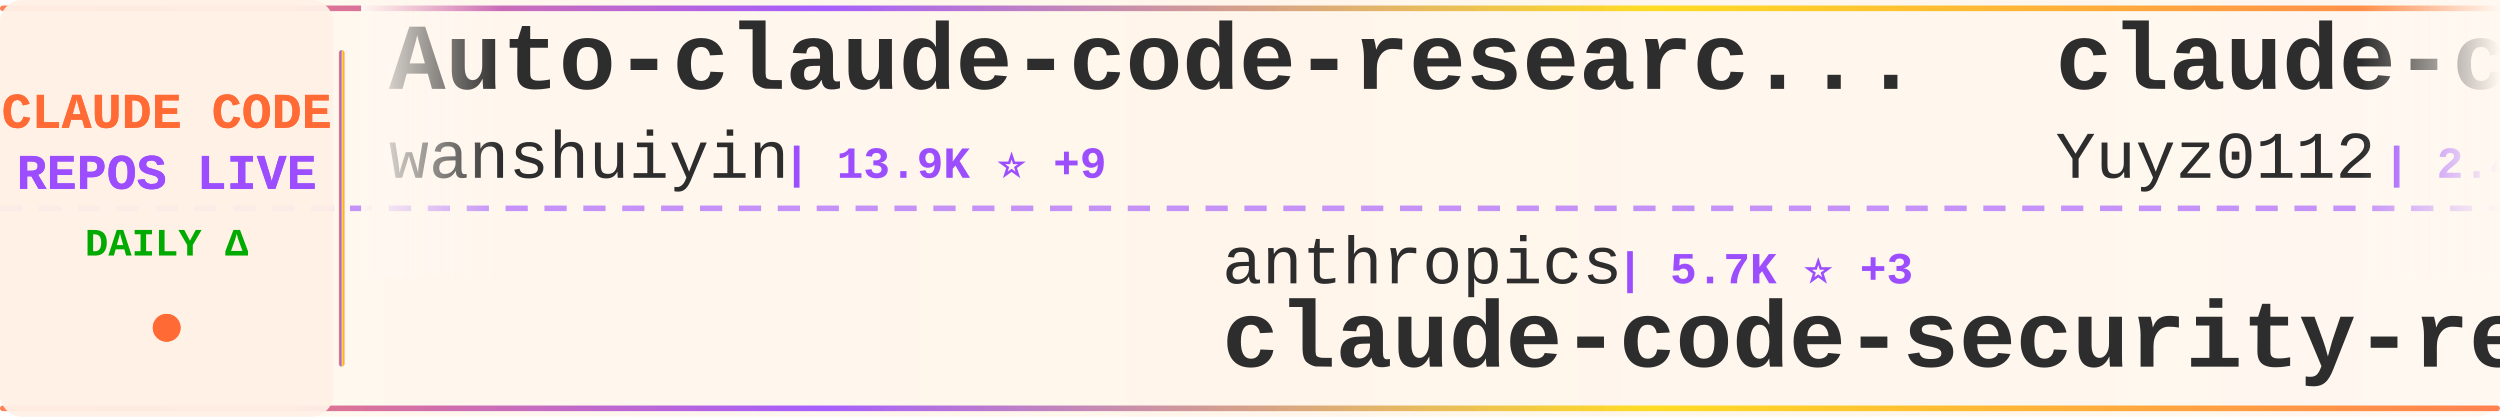
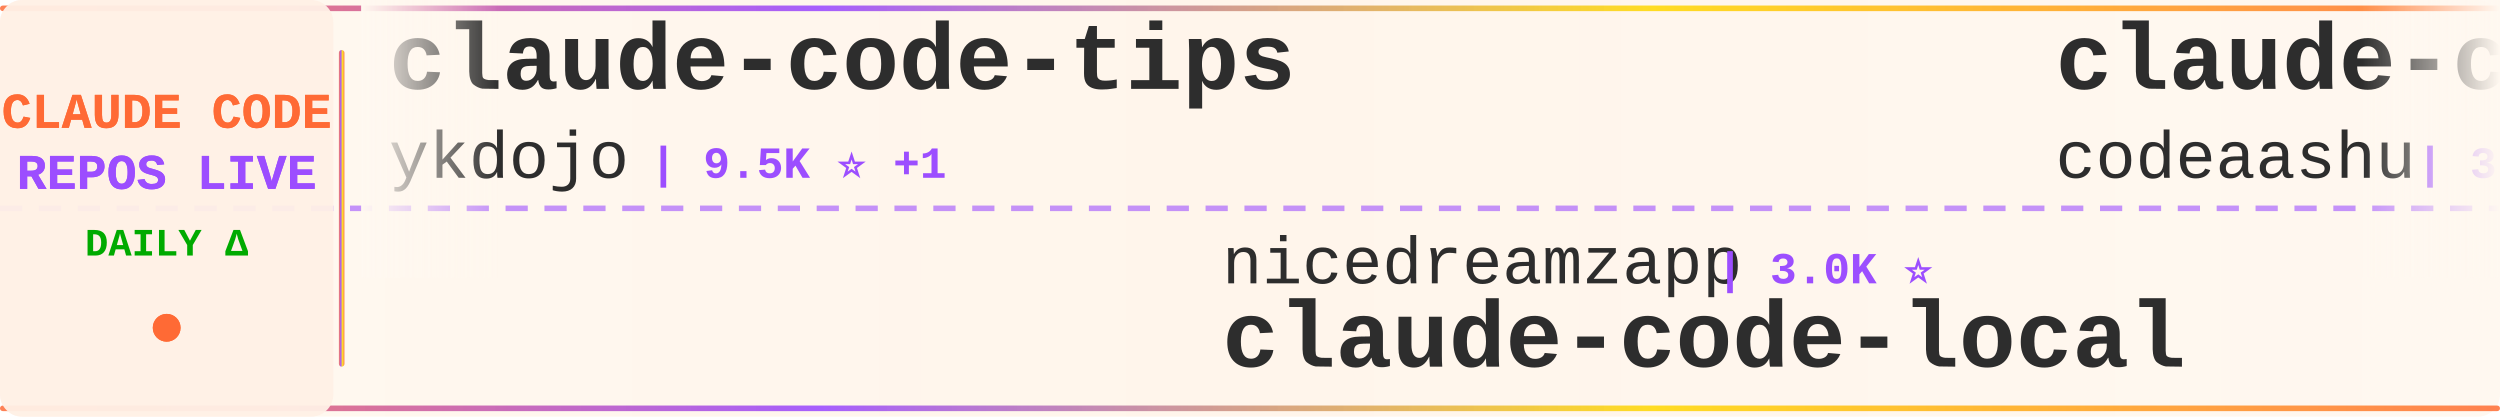
<svg xmlns="http://www.w3.org/2000/svg" width="900" height="150">
  <defs>
    <linearGradient id="tickerBg" x1="0%" y1="0%" x2="100%" y2="0%">
      <stop offset="0%" style="stop-color:#fff8f0;stop-opacity:0.98" />
      <stop offset="50%" style="stop-color:#fff5eb;stop-opacity:1" />
      <stop offset="100%" style="stop-color:#fff8f0;stop-opacity:0.98" />
    </linearGradient>
    <linearGradient id="borderGrad" x1="0%" y1="0%" x2="100%" y2="0%">
      <stop offset="0%" style="stop-color:#FF6B35;stop-opacity:0.85">
        <animate attributeName="stop-opacity" values="0.85;1;0.85" dur="2s" repeatCount="indefinite" />
      </stop>
      <stop offset="33%" style="stop-color:#9C4EFF;stop-opacity:0.9">
        <animate attributeName="stop-opacity" values="0.9;1;0.9" dur="2.2s" repeatCount="indefinite" />
      </stop>
      <stop offset="66%" style="stop-color:#FFD700;stop-opacity:0.85">
        <animate attributeName="stop-opacity" values="0.85;1;0.85" dur="1.8s" repeatCount="indefinite" />
      </stop>
      <stop offset="100%" style="stop-color:#FF6B35;stop-opacity:0.85">
        <animate attributeName="stop-opacity" values="0.85;1;0.85" dur="2s" repeatCount="indefinite" />
      </stop>
    </linearGradient>
    <filter id="textGlow">
      <feGaussianBlur stdDeviation="0.15" result="coloredBlur" />
      <feMerge>
        <feMergeNode in="coloredBlur" />
        <feMergeNode in="SourceGraphic" />
      </feMerge>
    </filter>
    <filter id="metricGlow">
      <feGaussianBlur stdDeviation="0.2" result="coloredBlur" />
      <feMerge>
        <feMergeNode in="coloredBlur" />
        <feMergeNode in="SourceGraphic" />
      </feMerge>
    </filter>
    <linearGradient id="leftFade" x1="0%" y1="0%" x2="100%" y2="0%">
      <stop offset="0%" style="stop-color:#fff8f0;stop-opacity:1" />
      <stop offset="100%" style="stop-color:#fff8f0;stop-opacity:0" />
    </linearGradient>
    <linearGradient id="rightFade" x1="0%" y1="0%" x2="100%" y2="0%">
      <stop offset="0%" style="stop-color:#fff8f0;stop-opacity:0" />
      <stop offset="100%" style="stop-color:#fff8f0;stop-opacity:1" />
    </linearGradient>
  </defs>
  <rect width="900" height="150" fill="url(#tickerBg)" rx="8" />
  <rect x="0" y="2" width="900" height="2" fill="url(#borderGrad)" rx="1" />
  <rect x="0" y="146" width="900" height="2" fill="url(#borderGrad)" rx="1" />
  <line x1="0" y1="75" x2="900" y2="75" stroke="#9C4EFF" stroke-width="2" stroke-dasharray="8 6" opacity="0.6" />
  <rect x="0" y="0" width="120" height="150" fill="#fff0e6" opacity="0.95" rx="8" />
  <text x="60" y="46" font-family="'Courier New', monospace" font-size="18" font-weight="bold" fill="#FF6B35" text-anchor="middle" filter="url(#textGlow)">
    CLAUDE CODE
  </text>
  <text x="60" y="68" font-family="'Courier New', monospace" font-size="18" font-weight="bold" fill="#9C4EFF" text-anchor="middle" filter="url(#textGlow)">
    REPOS LIVE
  </text>
  <text x="60" y="92" font-family="'Courier New', monospace" font-size="14" font-weight="bold" fill="#00aa00" text-anchor="middle">
    DAILY Δ
  </text>
  <circle cx="60" cy="118" r="5" fill="#FF6B35" filter="url(#metricGlow)">
    <animate attributeName="r" values="4;6;4" dur="1.5s" repeatCount="indefinite" />
    <animate attributeName="opacity" values="0.6;1;0.6" dur="1.5s" repeatCount="indefinite" />
  </circle>
  <rect x="122" y="18" width="2" height="114" fill="url(#borderGrad)" rx="1" />
  <clipPath id="tickerClip">
    <rect x="130" y="0" width="770" height="150" />
  </clipPath>
  <g clip-path="url(#tickerClip)">
    <g id="tickerItems">
      <animateTransform attributeName="transform" attributeType="XML" type="translate" from="0 0" to="-3000 0" dur="54s" repeatCount="indefinite" />
      <g transform="translate(0, 0)">
+         <text x="140" y="32" font-family="'Courier New', monospace" font-size="34" font-weight="bold" fill="#2d2d2d">claude-code-tips</text>
+         <text x="140" y="64" font-family="'Courier New', monospace" font-size="24" font-weight="normal" fill="#2d2d2d" opacity="1.0">ykdojo</text>
+         <text x="234" y="64" font-family="'Courier New', monospace" font-size="16" font-weight="bold" fill="#9C4EFF"> | 9.5K ⭐ +1</text>
+       </g>
+       <g transform="translate(300, 0)">
+         <text x="140" y="102" font-family="'Courier New', monospace" font-size="24" font-weight="normal" fill="#2d2d2d" opacity="1.0">nicedreamzapp</text>
+         <text x="318" y="102" font-family="'Courier New', monospace" font-size="16" font-weight="bold" fill="#9C4EFF"> | 3.0K ⭐</text>
+         <text x="140" y="132" font-family="'Courier New', monospace" font-size="34" font-weight="bold" fill="#2d2d2d">claude-code-local</text>
+       </g>
+       <g transform="translate(600, 0)">
+         <text x="140" y="32" font-family="'Courier New', monospace" font-size="34" font-weight="bold" fill="#2d2d2d">claude-code</text>
+         <text x="140" y="64" font-family="'Courier New', monospace" font-size="24" font-weight="normal" fill="#2d2d2d" opacity="1.0">codeaashu</text>
+         <text x="270" y="64" font-family="'Courier New', monospace" font-size="16" font-weight="bold" fill="#9C4EFF"> | 3.2K ⭐ -1</text>
+       </g>
+       <g transform="translate(900, 0)">
+         <text x="140" y="102" font-family="'Courier New', monospace" font-size="24" font-weight="normal" fill="#2d2d2d" opacity="1.0">Yeachan-Heo</text>
+         <text x="294" y="102" font-family="'Courier New', monospace" font-size="16" font-weight="bold" fill="#9C4EFF"> | 38.1K ⭐ +5</text>
+         <text x="140" y="132" font-family="'Courier New', monospace" font-size="34" font-weight="bold" fill="#2d2d2d">oh-my-claudecode</text>
+       </g>
+       <g transform="translate(1200, 0)">
        <text x="140" y="32" font-family="'Courier New', monospace" font-size="34" font-weight="bold" fill="#2d2d2d">Auto-claude-code-researc...</text>
        <text x="140" y="64" font-family="'Courier New', monospace" font-size="24" font-weight="normal" fill="#2d2d2d" opacity="1.0">wanshuiyin</text>
-         <text x="282" y="64" font-family="'Courier New', monospace" font-size="16" font-weight="bold" fill="#9C4EFF"> | 13.9K ⭐ +9</text>
+         <text x="282" y="64" font-family="'Courier New', monospace" font-size="16" font-weight="bold" fill="#9C4EFF"> | 13.9K ⭐ +2</text>
      </g>
-       <g transform="translate(300, 0)">
+       <g transform="translate(1500, 0)">
+         <text x="140" y="102" font-family="'Courier New', monospace" font-size="24" font-weight="normal" fill="#2d2d2d" opacity="1.0">jeremylongshore</text>
+         <text x="342" y="102" font-family="'Courier New', monospace" font-size="16" font-weight="bold" fill="#9C4EFF"> | 2.6K ⭐ +1</text>
+         <text x="140" y="132" font-family="'Courier New', monospace" font-size="34" font-weight="bold" fill="#2d2d2d">claude-code-plugins-plus...</text>
+       </g>
+       <g transform="translate(1800, 0)">
+         <text x="140" y="32" font-family="'Courier New', monospace" font-size="34" font-weight="bold" fill="#2d2d2d">claude-howto</text>
+         <text x="140" y="64" font-family="'Courier New', monospace" font-size="24" font-weight="normal" fill="#2d2d2d" opacity="1.0">luongnv89</text>
+         <text x="270" y="64" font-family="'Courier New', monospace" font-size="16" font-weight="bold" fill="#9C4EFF"> | 40.6K ⭐ +40.6K</text>
+       </g>
+       <g transform="translate(2100, 0)">
        <text x="140" y="102" font-family="'Courier New', monospace" font-size="24" font-weight="normal" fill="#2d2d2d" opacity="1.0">anthropics</text>
-         <text x="282" y="102" font-family="'Courier New', monospace" font-size="16" font-weight="bold" fill="#9C4EFF"> | 5.7K ⭐ +3</text>
-         <text x="140" y="132" font-family="'Courier New', monospace" font-size="34" font-weight="bold" fill="#2d2d2d">claude-code-security-rev...</text>
-       </g>
-       <g transform="translate(600, 0)">
-         <text x="140" y="32" font-family="'Courier New', monospace" font-size="34" font-weight="bold" fill="#2d2d2d">claude-code-reverse</text>
-         <text x="140" y="64" font-family="'Courier New', monospace" font-size="24" font-weight="normal" fill="#2d2d2d" opacity="1.0">Yuyz0112</text>
-         <text x="258" y="64" font-family="'Courier New', monospace" font-size="16" font-weight="bold" fill="#9C4EFF"> | 2.4K ⭐</text>
-       </g>
-       <g transform="translate(900, 0)">
-         <text x="140" y="102" font-family="'Courier New', monospace" font-size="24" font-weight="normal" fill="#2d2d2d" opacity="1.0">tanbiralam</text>
-         <text x="282" y="102" font-family="'Courier New', monospace" font-size="16" font-weight="bold" fill="#9C4EFF"> | 2.1K ⭐ +1</text>
+         <text x="282" y="102" font-family="'Courier New', monospace" font-size="16" font-weight="bold" fill="#9C4EFF"> | 139.3K ⭐ +20</text>
        <text x="140" y="132" font-family="'Courier New', monospace" font-size="34" font-weight="bold" fill="#2d2d2d">claude-code</text>
      </g>
-       <g transform="translate(1200, 0)">
-         <text x="140" y="32" font-family="'Courier New', monospace" font-size="34" font-weight="bold" fill="#2d2d2d">ECC</text>
-         <text x="140" y="64" font-family="'Courier New', monospace" font-size="24" font-weight="normal" fill="#2d2d2d" opacity="1.0">affaan-m</text>
-         <text x="258" y="64" font-family="'Courier New', monospace" font-size="16" font-weight="bold" fill="#9C4EFF"> | 234.0K ⭐ +137</text>
-       </g>
-       <g transform="translate(1500, 0)">
-         <text x="140" y="102" font-family="'Courier New', monospace" font-size="24" font-weight="normal" fill="#2d2d2d" opacity="1.0">shanraisshan</text>
-         <text x="306" y="102" font-family="'Courier New', monospace" font-size="16" font-weight="bold" fill="#9C4EFF"> | 63.6K ⭐ +16</text>
-         <text x="140" y="132" font-family="'Courier New', monospace" font-size="34" font-weight="bold" fill="#2d2d2d">claude-code-best-practic...</text>
-       </g>
-       <g transform="translate(1800, 0)">
-         <text x="140" y="32" font-family="'Courier New', monospace" font-size="34" font-weight="bold" fill="#2d2d2d">claude-code-spec-workflo...</text>
-         <text x="140" y="64" font-family="'Courier New', monospace" font-size="24" font-weight="normal" fill="#2d2d2d" opacity="1.0">Pimzino</text>
-         <text x="246" y="64" font-family="'Courier New', monospace" font-size="16" font-weight="bold" fill="#9C4EFF"> | 3.8K ⭐</text>
-       </g>
-       <g transform="translate(2100, 0)">
-         <text x="140" y="102" font-family="'Courier New', monospace" font-size="24" font-weight="normal" fill="#2d2d2d" opacity="1.0">Maciek-roboblog</text>
-         <text x="342" y="102" font-family="'Courier New', monospace" font-size="16" font-weight="bold" fill="#9C4EFF"> | 8.5K ⭐</text>
-         <text x="140" y="132" font-family="'Courier New', monospace" font-size="34" font-weight="bold" fill="#2d2d2d">Claude-Code-Usage-Monito...</text>
-       </g>
      <g transform="translate(2400, 0)">
-         <text x="140" y="32" font-family="'Courier New', monospace" font-size="34" font-weight="bold" fill="#2d2d2d">claude-code</text>
-         <text x="140" y="64" font-family="'Courier New', monospace" font-size="24" font-weight="normal" fill="#2d2d2d" opacity="1.0">isboyjc</text>
-         <text x="246" y="64" font-family="'Courier New', monospace" font-size="16" font-weight="bold" fill="#9C4EFF"> | 161 ⭐</text>
+         <text x="140" y="32" font-family="'Courier New', monospace" font-size="34" font-weight="bold" fill="#2d2d2d">sc-claude-code-files</text>
+         <text x="140" y="64" font-family="'Courier New', monospace" font-size="24" font-weight="normal" fill="#2d2d2d" opacity="1.0">https-deeplearning-ai</text>
+         <text x="414" y="64" font-family="'Courier New', monospace" font-size="16" font-weight="bold" fill="#9C4EFF"> | 536 ⭐</text>
      </g>
      <g transform="translate(2700, 0)">
-         <text x="140" y="102" font-family="'Courier New', monospace" font-size="24" font-weight="normal" fill="#2d2d2d" opacity="1.0">alejandrobalderas</text>
-         <text x="366" y="102" font-family="'Courier New', monospace" font-size="16" font-weight="bold" fill="#9C4EFF"> | 2.7K ⭐ -1</text>
-         <text x="140" y="132" font-family="'Courier New', monospace" font-size="34" font-weight="bold" fill="#2d2d2d">claude-code-from-source</text>
+         <text x="140" y="102" font-family="'Courier New', monospace" font-size="24" font-weight="normal" fill="#2d2d2d" opacity="1.0">darcyegb</text>
+         <text x="258" y="102" font-family="'Courier New', monospace" font-size="16" font-weight="bold" fill="#9C4EFF"> | 750 ⭐</text>
+         <text x="140" y="132" font-family="'Courier New', monospace" font-size="34" font-weight="bold" fill="#2d2d2d">ClaudeCodeAgents</text>
      </g>
      <g transform="translate(3000, 0)">
-         <text x="140" y="32" font-family="'Courier New', monospace" font-size="34" font-weight="bold" fill="#2d2d2d">Auto-claude-code-researc...</text>
-         <text x="140" y="64" font-family="'Courier New', monospace" font-size="24" font-weight="normal" fill="#2d2d2d" opacity="1.0">wanshuiyin</text>
-         <text x="282" y="64" font-family="'Courier New', monospace" font-size="16" font-weight="bold" fill="#9C4EFF"> | 13.9K ⭐ +9</text>
+         <text x="140" y="32" font-family="'Courier New', monospace" font-size="34" font-weight="bold" fill="#2d2d2d">claude-code-tips</text>
+         <text x="140" y="64" font-family="'Courier New', monospace" font-size="24" font-weight="normal" fill="#2d2d2d" opacity="1.0">ykdojo</text>
+         <text x="234" y="64" font-family="'Courier New', monospace" font-size="16" font-weight="bold" fill="#9C4EFF"> | 9.5K ⭐ +1</text>
      </g>
      <g transform="translate(3300, 0)">
-         <text x="140" y="102" font-family="'Courier New', monospace" font-size="24" font-weight="normal" fill="#2d2d2d" opacity="1.0">anthropics</text>
-         <text x="282" y="102" font-family="'Courier New', monospace" font-size="16" font-weight="bold" fill="#9C4EFF"> | 5.7K ⭐ +3</text>
-         <text x="140" y="132" font-family="'Courier New', monospace" font-size="34" font-weight="bold" fill="#2d2d2d">claude-code-security-rev...</text>
+         <text x="140" y="102" font-family="'Courier New', monospace" font-size="24" font-weight="normal" fill="#2d2d2d" opacity="1.0">nicedreamzapp</text>
+         <text x="318" y="102" font-family="'Courier New', monospace" font-size="16" font-weight="bold" fill="#9C4EFF"> | 3.0K ⭐</text>
+         <text x="140" y="132" font-family="'Courier New', monospace" font-size="34" font-weight="bold" fill="#2d2d2d">claude-code-local</text>
      </g>
      <g transform="translate(3600, 0)">
-         <text x="140" y="32" font-family="'Courier New', monospace" font-size="34" font-weight="bold" fill="#2d2d2d">claude-code-reverse</text>
-         <text x="140" y="64" font-family="'Courier New', monospace" font-size="24" font-weight="normal" fill="#2d2d2d" opacity="1.0">Yuyz0112</text>
-         <text x="258" y="64" font-family="'Courier New', monospace" font-size="16" font-weight="bold" fill="#9C4EFF"> | 2.4K ⭐</text>
+         <text x="140" y="32" font-family="'Courier New', monospace" font-size="34" font-weight="bold" fill="#2d2d2d">claude-code</text>
+         <text x="140" y="64" font-family="'Courier New', monospace" font-size="24" font-weight="normal" fill="#2d2d2d" opacity="1.0">codeaashu</text>
+         <text x="270" y="64" font-family="'Courier New', monospace" font-size="16" font-weight="bold" fill="#9C4EFF"> | 3.2K ⭐ -1</text>
      </g>
      <g transform="translate(3900, 0)">
-         <text x="140" y="102" font-family="'Courier New', monospace" font-size="24" font-weight="normal" fill="#2d2d2d" opacity="1.0">tanbiralam</text>
-         <text x="282" y="102" font-family="'Courier New', monospace" font-size="16" font-weight="bold" fill="#9C4EFF"> | 2.1K ⭐ +1</text>
-         <text x="140" y="132" font-family="'Courier New', monospace" font-size="34" font-weight="bold" fill="#2d2d2d">claude-code</text>
+         <text x="140" y="102" font-family="'Courier New', monospace" font-size="24" font-weight="normal" fill="#2d2d2d" opacity="1.0">Yeachan-Heo</text>
+         <text x="294" y="102" font-family="'Courier New', monospace" font-size="16" font-weight="bold" fill="#9C4EFF"> | 38.1K ⭐ +5</text>
+         <text x="140" y="132" font-family="'Courier New', monospace" font-size="34" font-weight="bold" fill="#2d2d2d">oh-my-claudecode</text>
      </g>
    </g>
  </g>
  <rect x="130" y="0" width="50" height="100" fill="url(#leftFade)" />
  <rect x="850" y="0" width="50" height="100" fill="url(#rightFade)" />
</svg>
